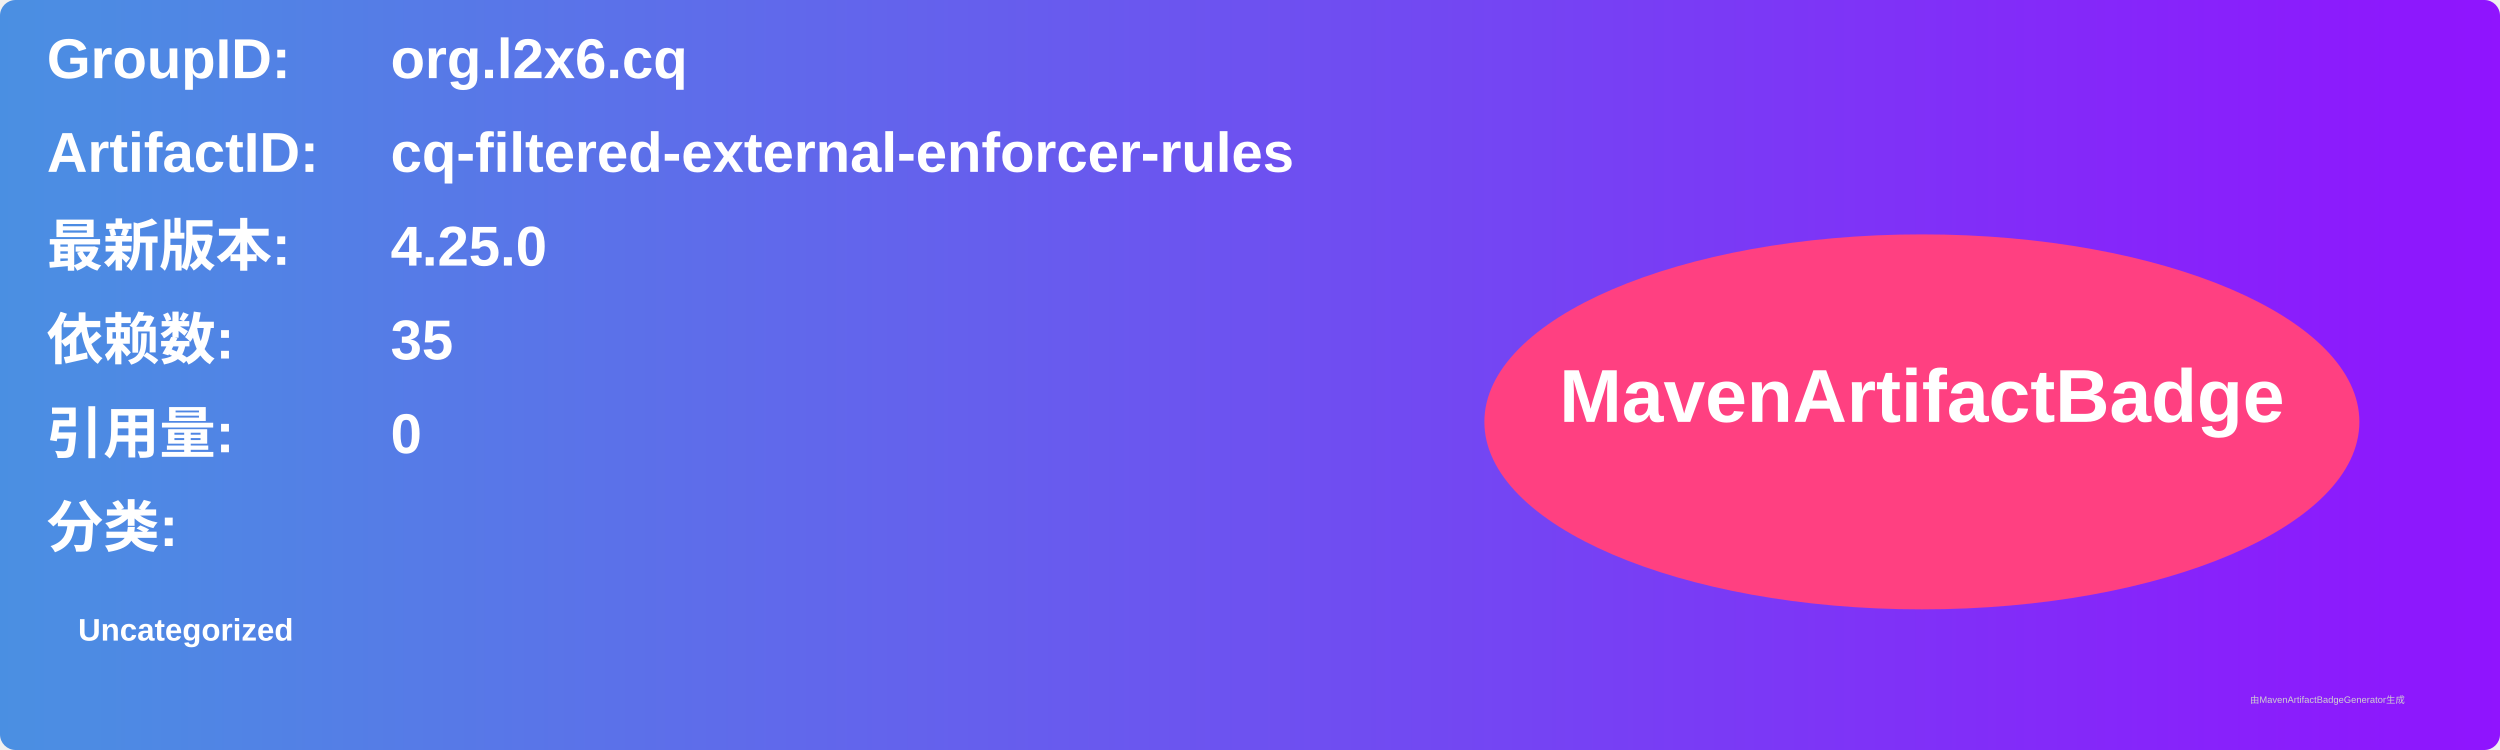
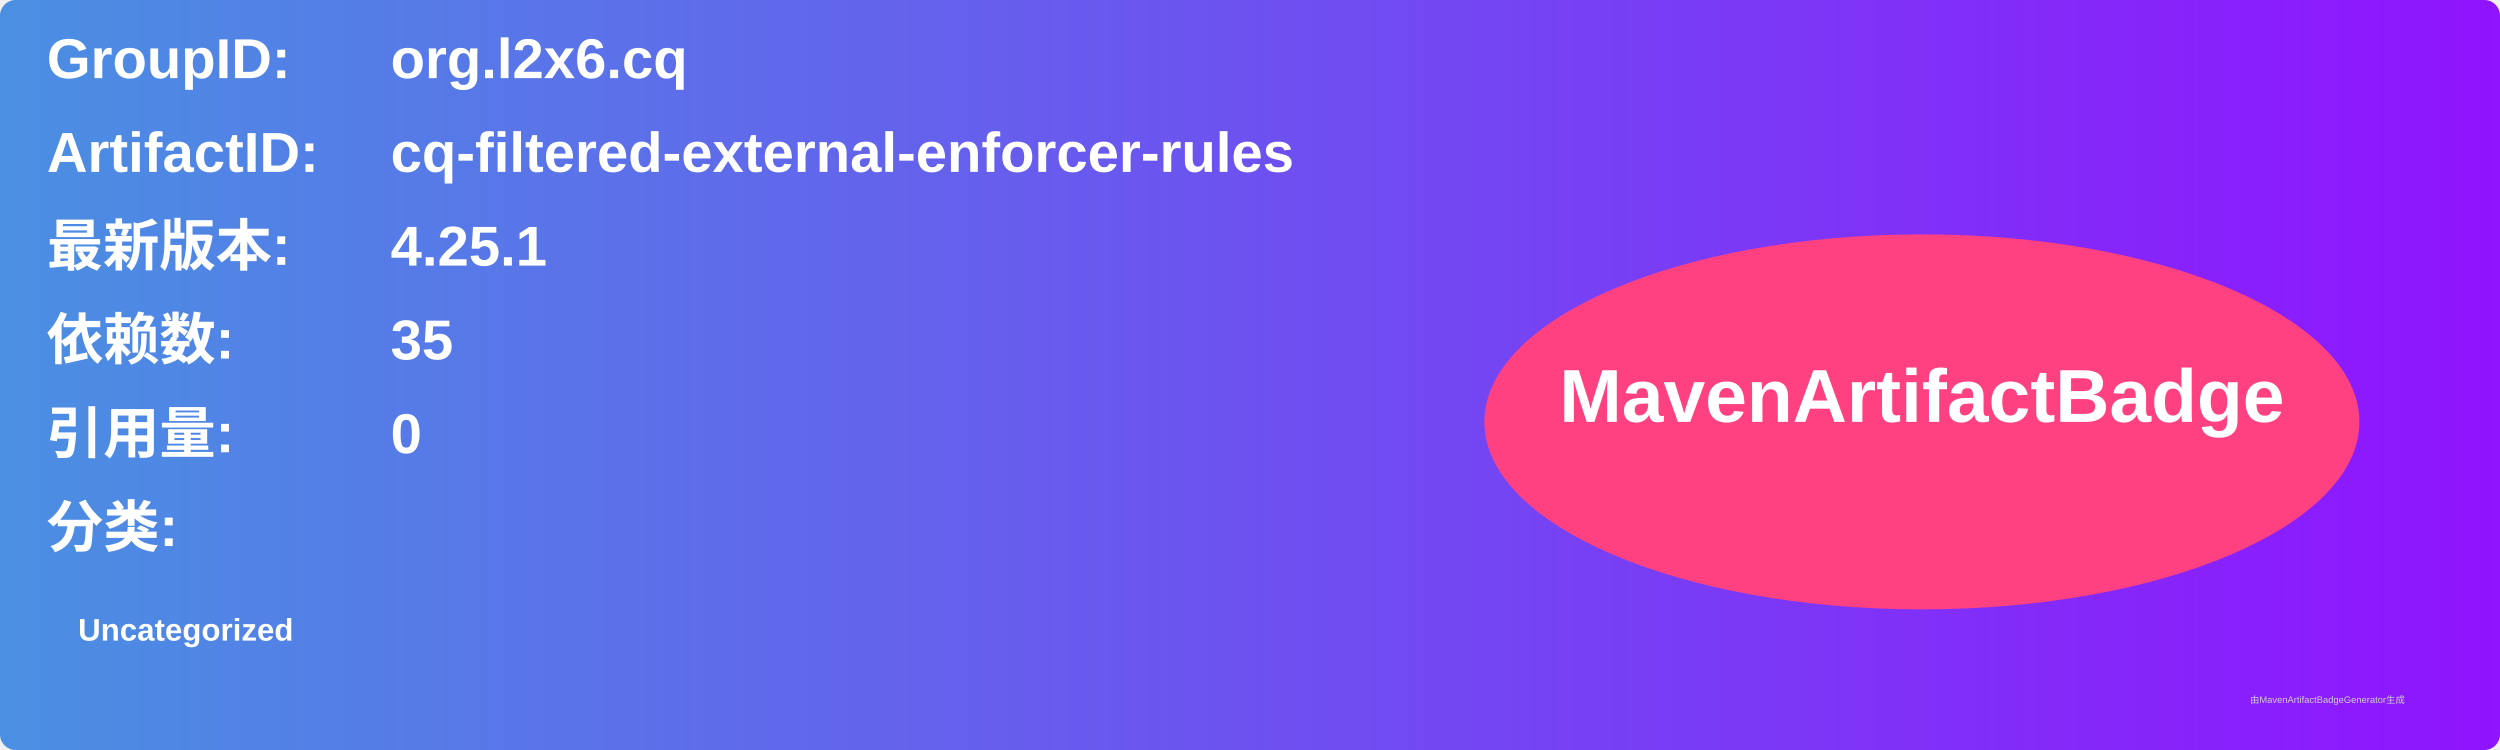
<svg xmlns="http://www.w3.org/2000/svg" width="800" height="240" viewBox="0 0 800 240">
  <linearGradient id="grad" x1="0%" y1="0%" x2="100%" y2="0%">
    <stop offset="0%" stop-color="#4a90e2" />
    <stop offset="100%" stop-color="#9013fe" />
  </linearGradient>
  <rect width="100%" height="100%" rx="5" ry="5" fill="url(#grad)" />
  <g transform="translate(15, 15)">
    <text x="0" y="10" font-family="Arial" font-size="18" fill="white" font-weight="bold" width="260">GroupID:</text>
    <text x="110" y="10" font-family="Arial" font-size="18" fill="white" font-weight="bold" width="460">org.l2x6.cq</text>
    <text x="0" y="40" font-family="Arial" font-size="18" fill="white" font-weight="bold" width="260">ArtifactID:</text>
    <text x="110" y="40" font-family="Arial" font-size="18" fill="white" font-weight="bold" width="460">cq-filtered-external-enforcer-rules</text>
    <text x="0" y="70" font-family="Arial" font-size="18" fill="white" font-weight="bold">最新版本:</text>
    <text x="110" y="70" font-family="Arial" font-size="18" fill="white" font-weight="bold">
-       <tspan font-weight="bold">4.25.0</tspan>
+       <tspan font-weight="bold">4.25.1</tspan>
    </text>
    <text x="0" y="100" font-family="Arial" font-size="18" fill="white" font-weight="bold">依赖数: </text>
    <text x="110" y="100" font-family="Arial" font-size="18" fill="white">
      <tspan font-weight="bold">35</tspan>
    </text>
    <text x="0" y="130" font-family="Arial" font-size="18" fill="white" font-weight="bold">引用量: </text>
    <text x="110" y="130" font-family="Arial" font-size="18" fill="white">
      <tspan font-weight="bold">0</tspan>
    </text>
    <text x="0" y="160" font-family="Arial" font-size="18" fill="white" font-weight="bold">分类:</text>
    <text x="10" y="190" font-family="Arial" font-size="10" fill="white">
      <tspan font-weight="bold">Uncategorized</tspan>
    </text>
    <ellipse cx="600" cy="120" rx="140" ry="60" fill="#ff4081" />
    <text x="600" y="120" text-anchor="middle" font-family="Arial" font-size="24" fill="white" font-weight="bold">MavenArtifactBadge</text>
  </g>
  <text x="720" y="225" font-family="Arial" font-size="3" fill="#d0d0d0">由MavenArtifactBadgeGenerator生成</text>
</svg>
